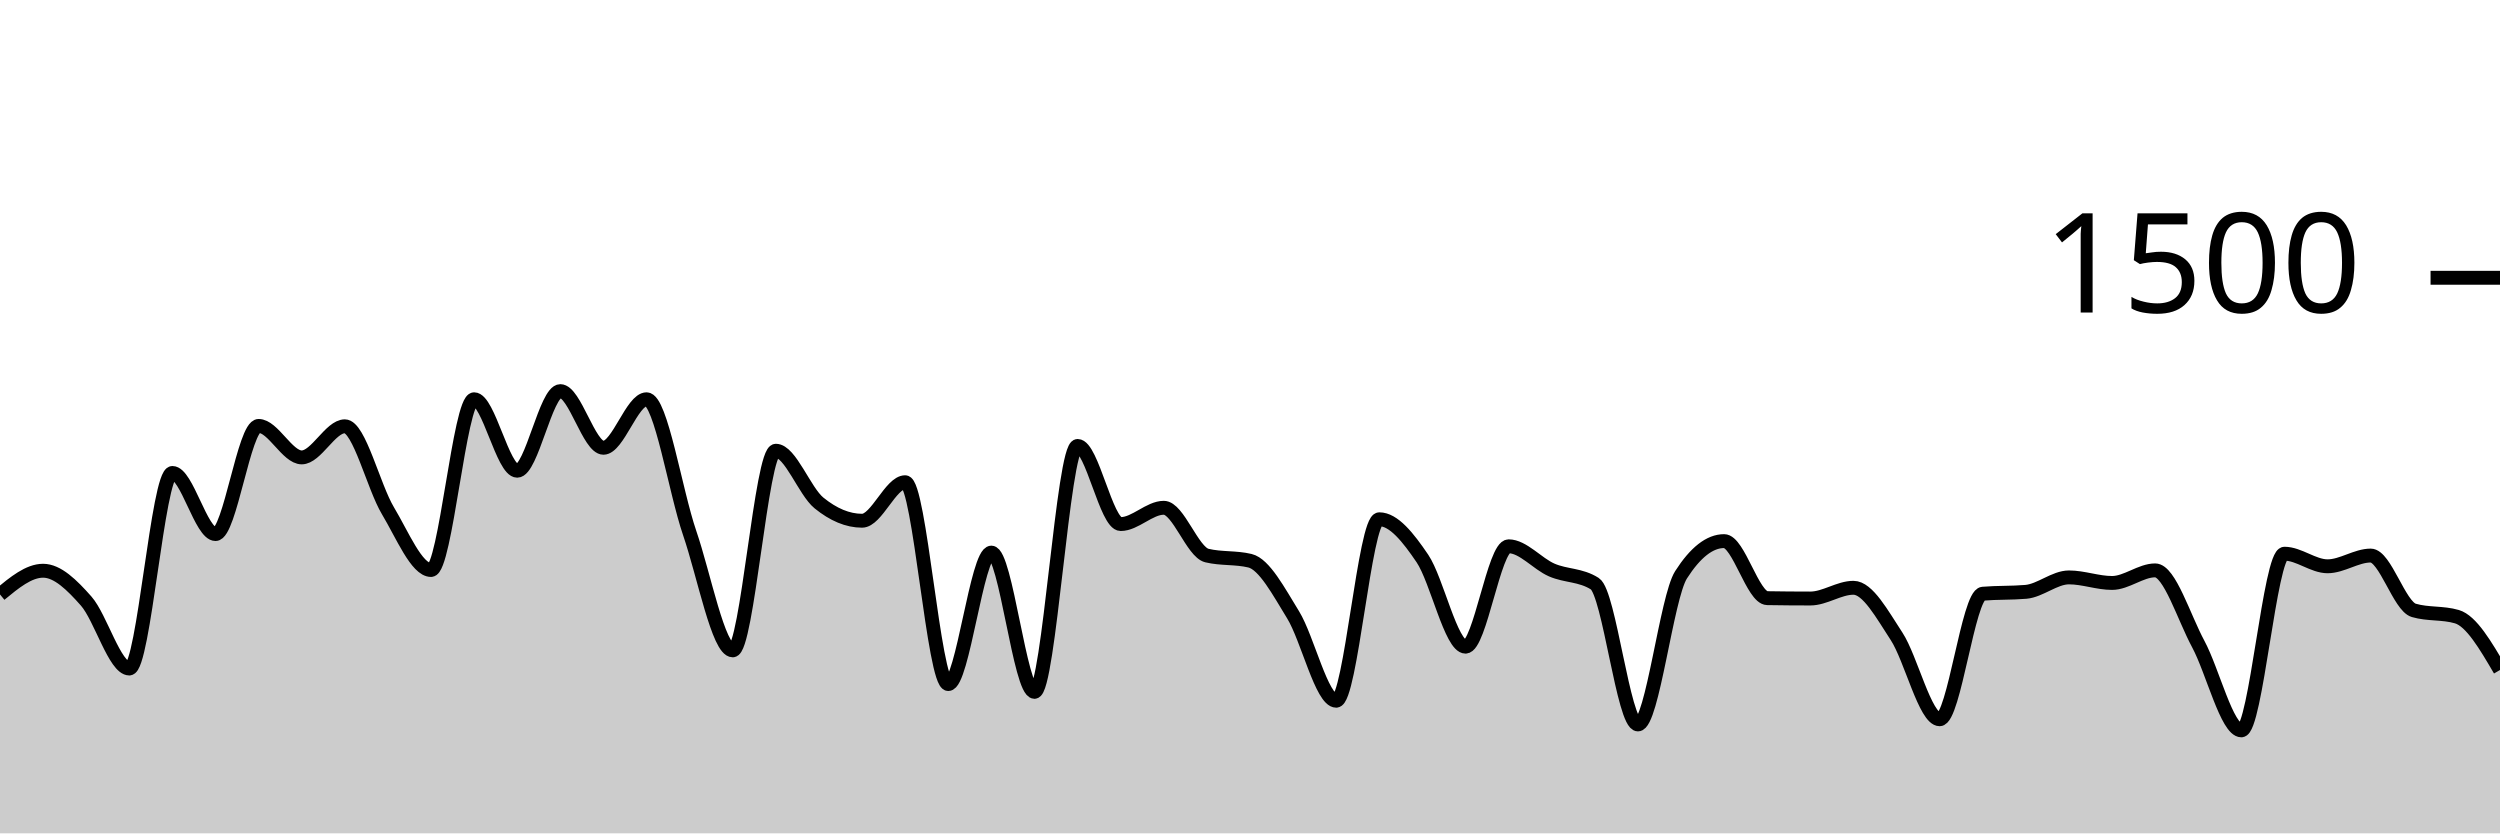
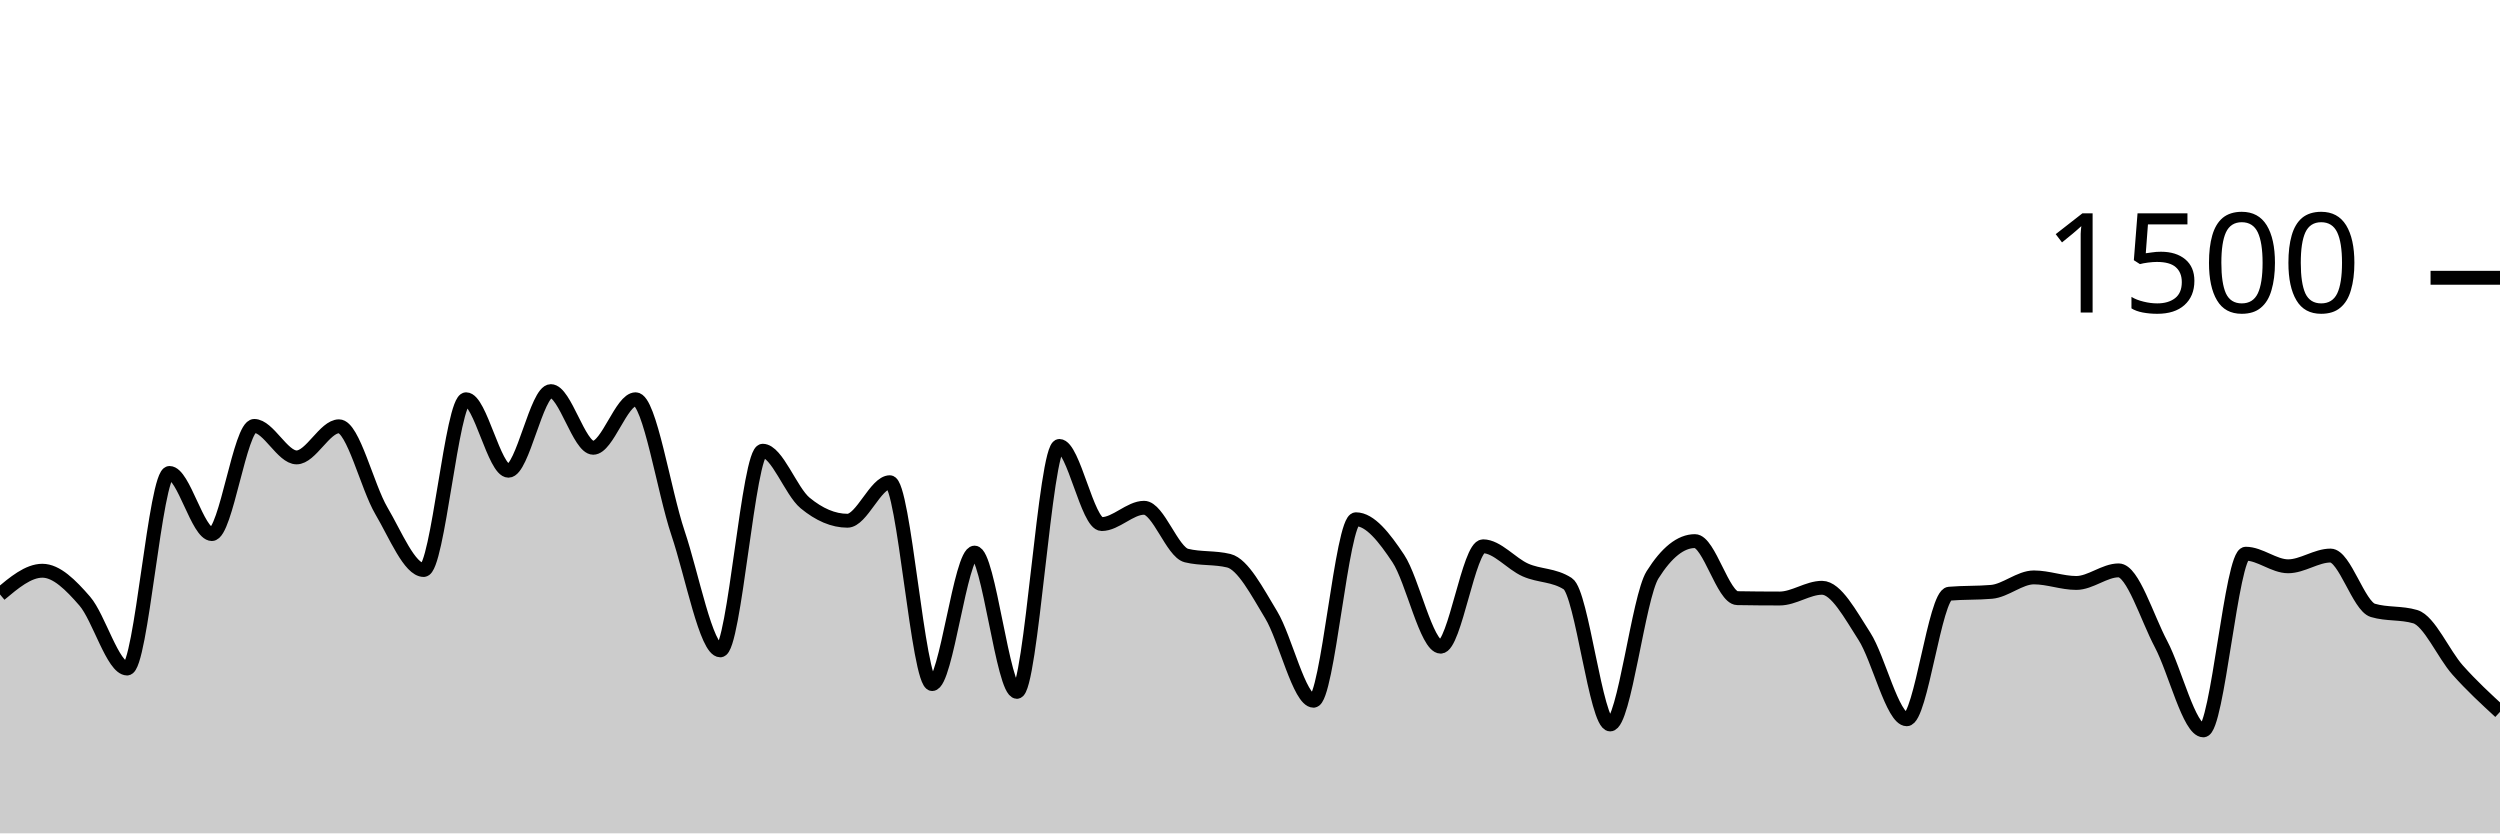
<svg xmlns="http://www.w3.org/2000/svg" viewBox="0 0 180 60">
  <g transform="translate(0,20)">
-     <path class="area" fill="rgba(0, 0, 0, 0.2)" d="M0,22.8C1.034,21.947,2.069,21.093,3.103,21.093C4.138,21.093,5.172,22.107,6.207,23.28C7.241,24.453,8.276,28.133,9.31,28.133C10.345,28.133,11.379,14.053,12.414,14.053C13.448,14.053,14.483,18.453,15.517,18.453C16.552,18.453,17.586,10.667,18.621,10.667C19.655,10.667,20.69,12.933,21.724,12.933C22.759,12.933,23.793,10.693,24.828,10.693C25.862,10.693,26.897,15.049,27.931,16.773C28.966,18.498,30,21.04,31.034,21.04C32.069,21.04,33.103,8.747,34.138,8.747C35.172,8.747,36.207,13.893,37.241,13.893C38.276,13.893,39.31,8.16,40.345,8.16C41.379,8.16,42.414,12.24,43.448,12.24C44.483,12.24,45.517,8.747,46.552,8.747C47.586,8.747,48.621,15.36,49.655,18.373C50.69,21.387,51.724,26.827,52.759,26.827C53.793,26.827,54.828,12.453,55.862,12.453C56.897,12.453,57.931,15.373,58.966,16.213C60,17.053,61.034,17.493,62.069,17.493C63.103,17.493,64.138,14.72,65.172,14.72C66.207,14.72,67.241,29.253,68.276,29.253C69.31,29.253,70.345,19.787,71.379,19.787C72.414,19.787,73.448,29.813,74.483,29.813C75.517,29.813,76.552,12.107,77.586,12.107C78.621,12.107,79.655,17.733,80.69,17.733C81.724,17.733,82.759,16.56,83.793,16.56C84.828,16.56,85.862,19.751,86.897,20C87.931,20.249,88.966,20.124,90,20.373C91.034,20.622,92.069,22.587,93.103,24.267C94.138,25.947,95.172,30.453,96.207,30.453C97.241,30.453,98.276,17.387,99.31,17.387C100.345,17.387,101.379,18.684,102.414,20.213C103.448,21.742,104.483,26.56,105.517,26.56C106.552,26.56,107.586,19.333,108.621,19.333C109.655,19.333,110.69,20.591,111.724,21.04C112.759,21.489,113.793,21.369,114.828,22.027C115.862,22.684,116.897,32.16,117.931,32.16C118.966,32.16,120,23.004,121.034,21.387C122.069,19.769,123.103,18.96,124.138,18.96C125.172,18.96,126.207,23.049,127.241,23.067C128.276,23.084,129.31,23.093,130.345,23.093C131.379,23.093,132.414,22.32,133.448,22.32C134.483,22.32,135.517,24.236,136.552,25.813C137.586,27.391,138.621,31.787,139.655,31.787C140.69,31.787,141.724,22.836,142.759,22.747C143.793,22.658,144.828,22.702,145.862,22.613C146.897,22.524,147.931,21.573,148.966,21.573C150,21.573,151.034,21.973,152.069,21.973C153.103,21.973,154.138,21.067,155.172,21.067C156.207,21.067,157.241,24.453,158.276,26.373C159.31,28.293,160.345,32.587,161.379,32.587C162.414,32.587,163.448,19.867,164.483,19.867C165.517,19.867,166.552,20.773,167.586,20.773C168.621,20.773,169.655,20,170.69,20C171.724,20,172.759,23.644,173.793,23.947C174.828,24.249,175.862,24.098,176.897,24.4C177.931,24.702,178.966,26.471,180,28.24L180,40C178.966,40,177.931,40,176.897,40C175.862,40,174.828,40,173.793,40C172.759,40,171.724,40,170.69,40C169.655,40,168.621,40,167.586,40C166.552,40,165.517,40,164.483,40C163.448,40,162.414,40,161.379,40C160.345,40,159.31,40,158.276,40C157.241,40,156.207,40,155.172,40C154.138,40,153.103,40,152.069,40C151.034,40,150,40,148.966,40C147.931,40,146.897,40,145.862,40C144.828,40,143.793,40,142.759,40C141.724,40,140.69,40,139.655,40C138.621,40,137.586,40,136.552,40C135.517,40,134.483,40,133.448,40C132.414,40,131.379,40,130.345,40C129.31,40,128.276,40,127.241,40C126.207,40,125.172,40,124.138,40C123.103,40,122.069,40,121.034,40C120,40,118.966,40,117.931,40C116.897,40,115.862,40,114.828,40C113.793,40,112.759,40,111.724,40C110.69,40,109.655,40,108.621,40C107.586,40,106.552,40,105.517,40C104.483,40,103.448,40,102.414,40C101.379,40,100.345,40,99.31,40C98.276,40,97.241,40,96.207,40C95.172,40,94.138,40,93.103,40C92.069,40,91.034,40,90,40C88.966,40,87.931,40,86.897,40C85.862,40,84.828,40,83.793,40C82.759,40,81.724,40,80.69,40C79.655,40,78.621,40,77.586,40C76.552,40,75.517,40,74.483,40C73.448,40,72.414,40,71.379,40C70.345,40,69.31,40,68.276,40C67.241,40,66.207,40,65.172,40C64.138,40,63.103,40,62.069,40C61.034,40,60,40,58.966,40C57.931,40,56.897,40,55.862,40C54.828,40,53.793,40,52.759,40C51.724,40,50.69,40,49.655,40C48.621,40,47.586,40,46.552,40C45.517,40,44.483,40,43.448,40C42.414,40,41.379,40,40.345,40C39.31,40,38.276,40,37.241,40C36.207,40,35.172,40,34.138,40C33.103,40,32.069,40,31.034,40C30,40,28.966,40,27.931,40C26.897,40,25.862,40,24.828,40C23.793,40,22.759,40,21.724,40C20.69,40,19.655,40,18.621,40C17.586,40,16.552,40,15.517,40C14.483,40,13.448,40,12.414,40C11.379,40,10.345,40,9.31,40C8.276,40,7.241,40,6.207,40C5.172,40,4.138,40,3.103,40C2.069,40,1.034,40,0,40Z" />
-     <path class="line" stroke="black" fill="none" d="M0,22.8C1.034,21.947,2.069,21.093,3.103,21.093C4.138,21.093,5.172,22.107,6.207,23.28C7.241,24.453,8.276,28.133,9.31,28.133C10.345,28.133,11.379,14.053,12.414,14.053C13.448,14.053,14.483,18.453,15.517,18.453C16.552,18.453,17.586,10.667,18.621,10.667C19.655,10.667,20.69,12.933,21.724,12.933C22.759,12.933,23.793,10.693,24.828,10.693C25.862,10.693,26.897,15.049,27.931,16.773C28.966,18.498,30,21.04,31.034,21.04C32.069,21.04,33.103,8.747,34.138,8.747C35.172,8.747,36.207,13.893,37.241,13.893C38.276,13.893,39.31,8.16,40.345,8.16C41.379,8.16,42.414,12.24,43.448,12.24C44.483,12.24,45.517,8.747,46.552,8.747C47.586,8.747,48.621,15.36,49.655,18.373C50.69,21.387,51.724,26.827,52.759,26.827C53.793,26.827,54.828,12.453,55.862,12.453C56.897,12.453,57.931,15.373,58.966,16.213C60,17.053,61.034,17.493,62.069,17.493C63.103,17.493,64.138,14.72,65.172,14.72C66.207,14.72,67.241,29.253,68.276,29.253C69.31,29.253,70.345,19.787,71.379,19.787C72.414,19.787,73.448,29.813,74.483,29.813C75.517,29.813,76.552,12.107,77.586,12.107C78.621,12.107,79.655,17.733,80.69,17.733C81.724,17.733,82.759,16.56,83.793,16.56C84.828,16.56,85.862,19.751,86.897,20C87.931,20.249,88.966,20.124,90,20.373C91.034,20.622,92.069,22.587,93.103,24.267C94.138,25.947,95.172,30.453,96.207,30.453C97.241,30.453,98.276,17.387,99.31,17.387C100.345,17.387,101.379,18.684,102.414,20.213C103.448,21.742,104.483,26.56,105.517,26.56C106.552,26.56,107.586,19.333,108.621,19.333C109.655,19.333,110.69,20.591,111.724,21.04C112.759,21.489,113.793,21.369,114.828,22.027C115.862,22.684,116.897,32.16,117.931,32.16C118.966,32.16,120,23.004,121.034,21.387C122.069,19.769,123.103,18.96,124.138,18.96C125.172,18.96,126.207,23.049,127.241,23.067C128.276,23.084,129.31,23.093,130.345,23.093C131.379,23.093,132.414,22.32,133.448,22.32C134.483,22.32,135.517,24.236,136.552,25.813C137.586,27.391,138.621,31.787,139.655,31.787C140.69,31.787,141.724,22.836,142.759,22.747C143.793,22.658,144.828,22.702,145.862,22.613C146.897,22.524,147.931,21.573,148.966,21.573C150,21.573,151.034,21.973,152.069,21.973C153.103,21.973,154.138,21.067,155.172,21.067C156.207,21.067,157.241,24.453,158.276,26.373C159.31,28.293,160.345,32.587,161.379,32.587C162.414,32.587,163.448,19.867,164.483,19.867C165.517,19.867,166.552,20.773,167.586,20.773C168.621,20.773,169.655,20,170.69,20C171.724,20,172.759,23.644,173.793,23.947C174.828,24.249,175.862,24.098,176.897,24.4C177.931,24.702,178.966,26.471,180,28.24" />
+     <path class="area" fill="rgba(0, 0, 0, 0.2)" d="M0,22.8C1.017,21.947,2.034,21.093,3.051,21.093C4.068,21.093,5.085,22.107,6.102,23.28C7.119,24.453,8.136,28.133,9.153,28.133C10.169,28.133,11.186,14.053,12.203,14.053C13.22,14.053,14.237,18.453,15.254,18.453C16.271,18.453,17.288,10.667,18.305,10.667C19.322,10.667,20.339,12.933,21.356,12.933C22.373,12.933,23.39,10.693,24.407,10.693C25.424,10.693,26.441,15.049,27.458,16.773C28.475,18.498,29.492,21.04,30.508,21.04C31.525,21.04,32.542,8.747,33.559,8.747C34.576,8.747,35.593,13.893,36.61,13.893C37.627,13.893,38.644,8.16,39.661,8.16C40.678,8.16,41.695,12.24,42.712,12.24C43.729,12.24,44.746,8.747,45.763,8.747C46.78,8.747,47.797,15.36,48.814,18.373C49.831,21.387,50.847,26.827,51.864,26.827C52.881,26.827,53.898,12.453,54.915,12.453C55.932,12.453,56.949,15.373,57.966,16.213C58.983,17.053,60,17.493,61.017,17.493C62.034,17.493,63.051,14.72,64.068,14.72C65.085,14.72,66.102,29.253,67.119,29.253C68.136,29.253,69.153,19.787,70.169,19.787C71.186,19.787,72.203,29.813,73.22,29.813C74.237,29.813,75.254,12.107,76.271,12.107C77.288,12.107,78.305,17.733,79.322,17.733C80.339,17.733,81.356,16.56,82.373,16.56C83.39,16.56,84.407,19.751,85.424,20C86.441,20.249,87.458,20.124,88.475,20.373C89.492,20.622,90.508,22.587,91.525,24.267C92.542,25.947,93.559,30.453,94.576,30.453C95.593,30.453,96.61,17.387,97.627,17.387C98.644,17.387,99.661,18.684,100.678,20.213C101.695,21.742,102.712,26.56,103.729,26.56C104.746,26.56,105.763,19.333,106.78,19.333C107.797,19.333,108.814,20.591,109.831,21.04C110.847,21.489,111.864,21.369,112.881,22.027C113.898,22.684,114.915,32.16,115.932,32.16C116.949,32.16,117.966,23.004,118.983,21.387C120,19.769,121.017,18.96,122.034,18.96C123.051,18.96,124.068,23.049,125.085,23.067C126.102,23.084,127.119,23.093,128.136,23.093C129.153,23.093,130.169,22.32,131.186,22.32C132.203,22.32,133.22,24.236,134.237,25.813C135.254,27.391,136.271,31.787,137.288,31.787C138.305,31.787,139.322,22.836,140.339,22.747C141.356,22.658,142.373,22.702,143.39,22.613C144.407,22.524,145.424,21.573,146.441,21.573C147.458,21.573,148.475,21.973,149.492,21.973C150.508,21.973,151.525,21.067,152.542,21.067C153.559,21.067,154.576,24.453,155.593,26.373C156.61,28.293,157.627,32.587,158.644,32.587C159.661,32.587,160.678,19.867,161.695,19.867C162.712,19.867,163.729,20.773,164.746,20.773C165.763,20.773,166.78,20,167.797,20C168.814,20,169.831,23.644,170.847,23.947C171.864,24.249,172.881,24.098,173.898,24.4C174.915,24.702,175.932,27.098,176.949,28.24C177.966,29.382,178.983,30.318,180,31.253L180,40C178.983,40,177.966,40,176.949,40C175.932,40,174.915,40,173.898,40C172.881,40,171.864,40,170.847,40C169.831,40,168.814,40,167.797,40C166.78,40,165.763,40,164.746,40C163.729,40,162.712,40,161.695,40C160.678,40,159.661,40,158.644,40C157.627,40,156.61,40,155.593,40C154.576,40,153.559,40,152.542,40C151.525,40,150.508,40,149.492,40C148.475,40,147.458,40,146.441,40C145.424,40,144.407,40,143.39,40C142.373,40,141.356,40,140.339,40C139.322,40,138.305,40,137.288,40C136.271,40,135.254,40,134.237,40C133.22,40,132.203,40,131.186,40C130.169,40,129.153,40,128.136,40C127.119,40,126.102,40,125.085,40C124.068,40,123.051,40,122.034,40C121.017,40,120,40,118.983,40C117.966,40,116.949,40,115.932,40C114.915,40,113.898,40,112.881,40C111.864,40,110.847,40,109.831,40C108.814,40,107.797,40,106.78,40C105.763,40,104.746,40,103.729,40C102.712,40,101.695,40,100.678,40C99.661,40,98.644,40,97.627,40C96.61,40,95.593,40,94.576,40C93.559,40,92.542,40,91.525,40C90.508,40,89.492,40,88.475,40C87.458,40,86.441,40,85.424,40C84.407,40,83.39,40,82.373,40C81.356,40,80.339,40,79.322,40C78.305,40,77.288,40,76.271,40C75.254,40,74.237,40,73.22,40C72.203,40,71.186,40,70.169,40C69.153,40,68.136,40,67.119,40C66.102,40,65.085,40,64.068,40C63.051,40,62.034,40,61.017,40C60,40,58.983,40,57.966,40C56.949,40,55.932,40,54.915,40C53.898,40,52.881,40,51.864,40C50.847,40,49.831,40,48.814,40C47.797,40,46.78,40,45.763,40C44.746,40,43.729,40,42.712,40C41.695,40,40.678,40,39.661,40C38.644,40,37.627,40,36.61,40C35.593,40,34.576,40,33.559,40C32.542,40,31.525,40,30.508,40C29.492,40,28.475,40,27.458,40C26.441,40,25.424,40,24.407,40C23.39,40,22.373,40,21.356,40C20.339,40,19.322,40,18.305,40C17.288,40,16.271,40,15.254,40C14.237,40,13.22,40,12.203,40C11.186,40,10.169,40,9.153,40C8.136,40,7.119,40,6.102,40C5.085,40,4.068,40,3.051,40C2.034,40,1.017,40,0,40Z" />
+     <path class="line" stroke="black" fill="none" d="M0,22.8C1.017,21.947,2.034,21.093,3.051,21.093C4.068,21.093,5.085,22.107,6.102,23.28C7.119,24.453,8.136,28.133,9.153,28.133C10.169,28.133,11.186,14.053,12.203,14.053C13.22,14.053,14.237,18.453,15.254,18.453C16.271,18.453,17.288,10.667,18.305,10.667C19.322,10.667,20.339,12.933,21.356,12.933C22.373,12.933,23.39,10.693,24.407,10.693C25.424,10.693,26.441,15.049,27.458,16.773C28.475,18.498,29.492,21.04,30.508,21.04C31.525,21.04,32.542,8.747,33.559,8.747C34.576,8.747,35.593,13.893,36.61,13.893C37.627,13.893,38.644,8.16,39.661,8.16C40.678,8.16,41.695,12.24,42.712,12.24C43.729,12.24,44.746,8.747,45.763,8.747C46.78,8.747,47.797,15.36,48.814,18.373C49.831,21.387,50.847,26.827,51.864,26.827C52.881,26.827,53.898,12.453,54.915,12.453C55.932,12.453,56.949,15.373,57.966,16.213C58.983,17.053,60,17.493,61.017,17.493C62.034,17.493,63.051,14.72,64.068,14.72C65.085,14.72,66.102,29.253,67.119,29.253C68.136,29.253,69.153,19.787,70.169,19.787C71.186,19.787,72.203,29.813,73.22,29.813C74.237,29.813,75.254,12.107,76.271,12.107C77.288,12.107,78.305,17.733,79.322,17.733C80.339,17.733,81.356,16.56,82.373,16.56C83.39,16.56,84.407,19.751,85.424,20C86.441,20.249,87.458,20.124,88.475,20.373C89.492,20.622,90.508,22.587,91.525,24.267C92.542,25.947,93.559,30.453,94.576,30.453C95.593,30.453,96.61,17.387,97.627,17.387C98.644,17.387,99.661,18.684,100.678,20.213C101.695,21.742,102.712,26.56,103.729,26.56C104.746,26.56,105.763,19.333,106.78,19.333C107.797,19.333,108.814,20.591,109.831,21.04C110.847,21.489,111.864,21.369,112.881,22.027C113.898,22.684,114.915,32.16,115.932,32.16C116.949,32.16,117.966,23.004,118.983,21.387C120,19.769,121.017,18.96,122.034,18.96C123.051,18.96,124.068,23.049,125.085,23.067C126.102,23.084,127.119,23.093,128.136,23.093C129.153,23.093,130.169,22.32,131.186,22.32C132.203,22.32,133.22,24.236,134.237,25.813C135.254,27.391,136.271,31.787,137.288,31.787C138.305,31.787,139.322,22.836,140.339,22.747C141.356,22.658,142.373,22.702,143.39,22.613C144.407,22.524,145.424,21.573,146.441,21.573C147.458,21.573,148.475,21.973,149.492,21.973C150.508,21.973,151.525,21.067,152.542,21.067C153.559,21.067,154.576,24.453,155.593,26.373C156.61,28.293,157.627,32.587,158.644,32.587C159.661,32.587,160.678,19.867,161.695,19.867C162.712,19.867,163.729,20.773,164.746,20.773C165.763,20.773,166.78,20,167.797,20C168.814,20,169.831,23.644,170.847,23.947C171.864,24.249,172.881,24.098,173.898,24.4C174.915,24.702,175.932,27.098,176.949,28.24C177.966,29.382,178.983,30.318,180,31.253" />
    <path class="axis-ceiling" stroke-width="1" stroke="black" fill="none" d="M175,0L180,0" />
    <text class="axis-ceiling-label" font-family="sans-serif" text-anchor="end" font-size="10px" x="170" y="2.5">1500</text>
  </g>
</svg>
